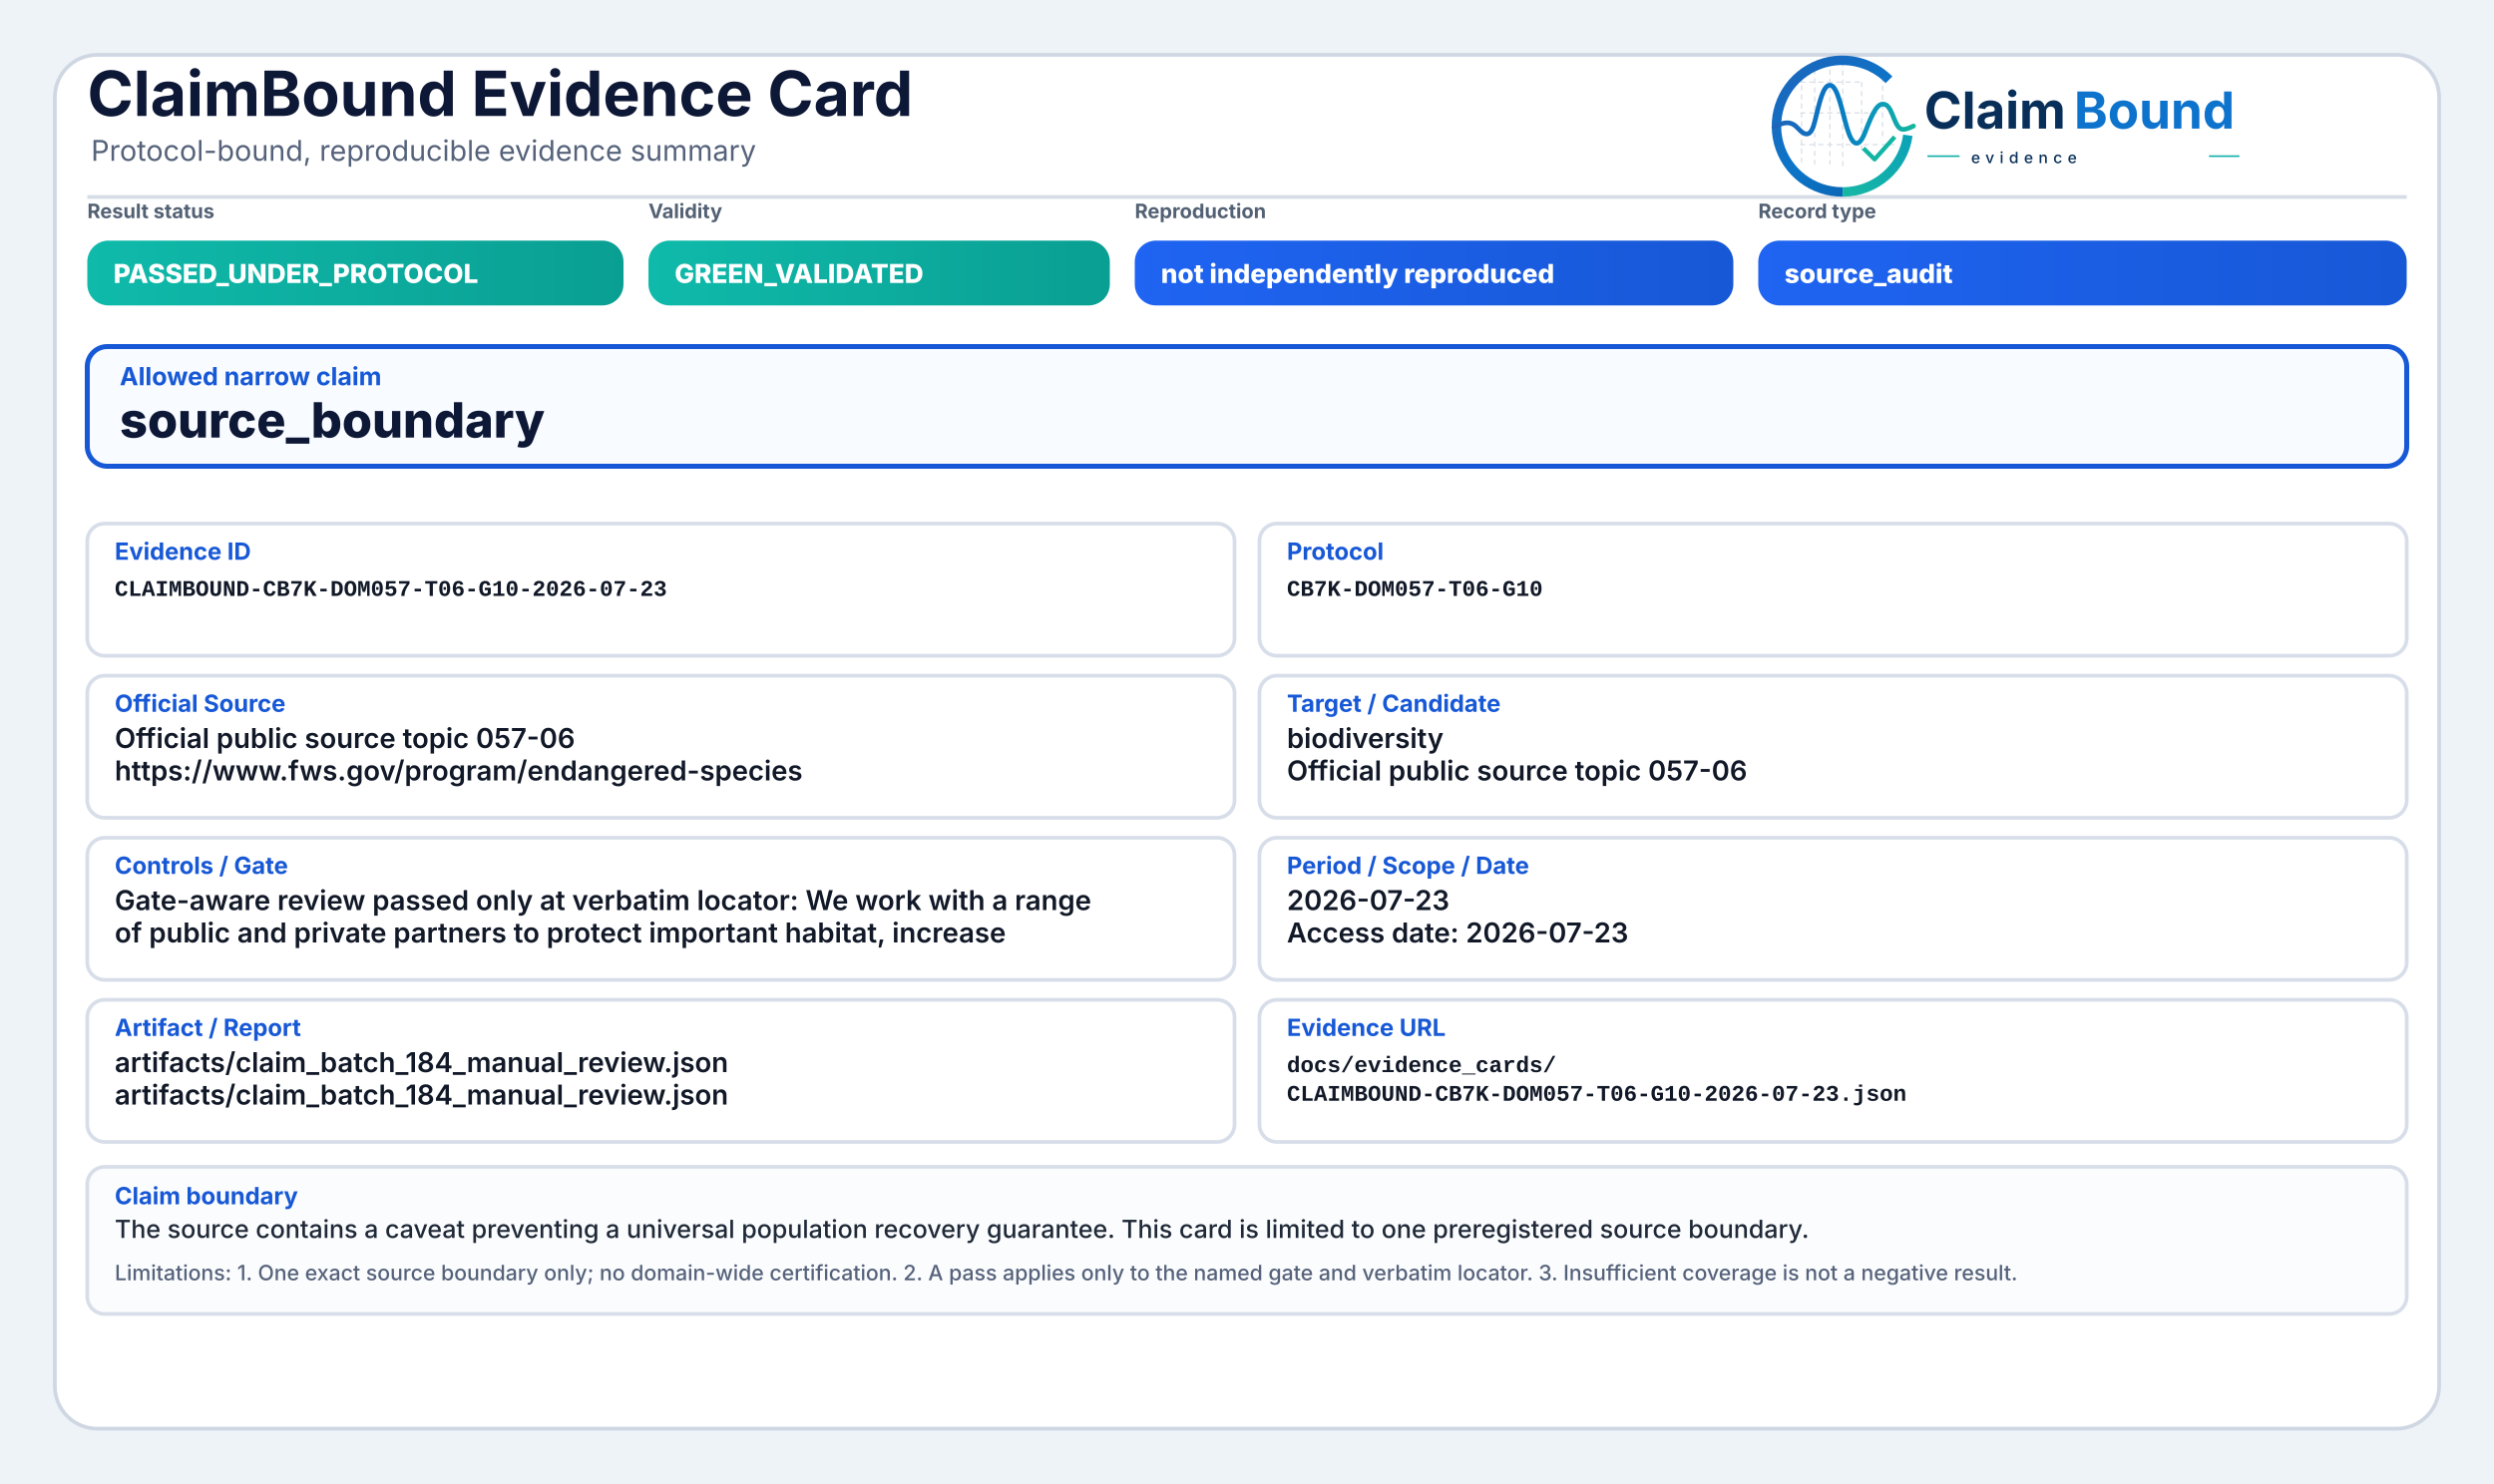
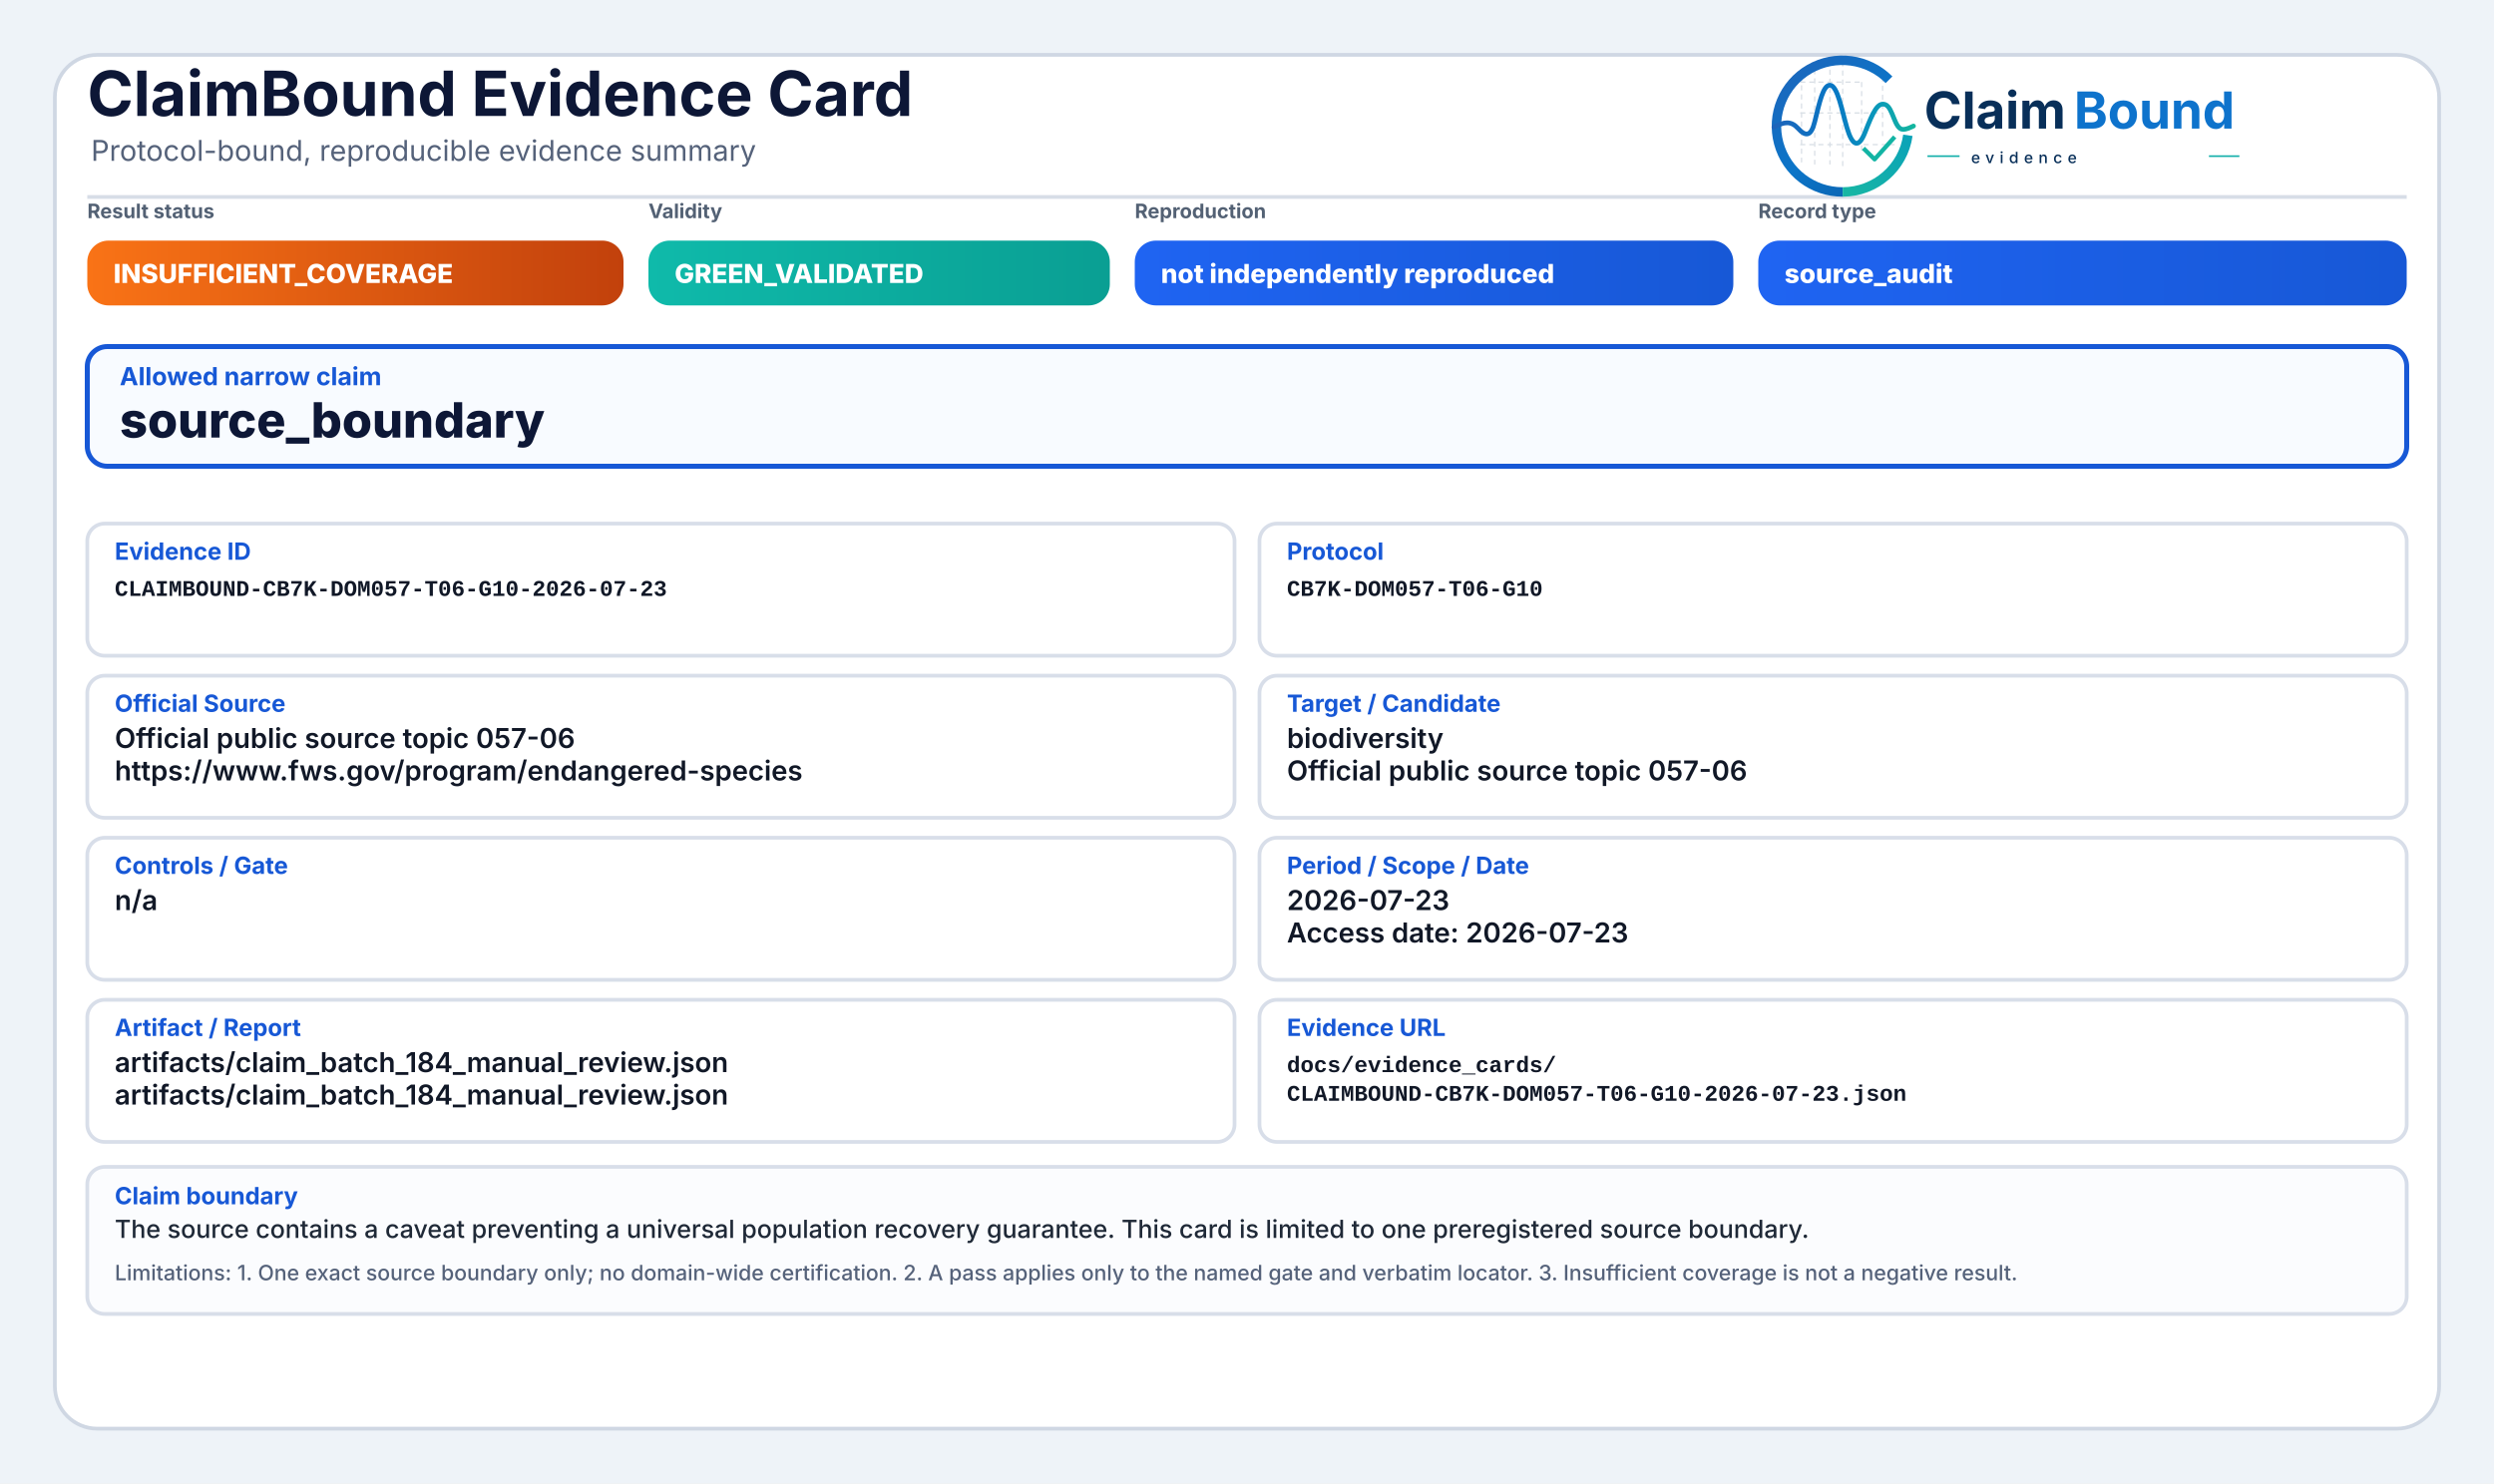
<svg xmlns="http://www.w3.org/2000/svg" width="2000" height="1190" viewBox="0 0 2000 1190" role="img" aria-label="ClaimBound Evidence Card">
  <defs>
    <linearGradient id="greenGrad" x1="0" y1="0" x2="1" y2="0">
      <stop offset="0%" stop-color="#0fbaaa" />
      <stop offset="100%" stop-color="#0a9f93" />
    </linearGradient>
    <linearGradient id="yellowGrad" x1="0" y1="0" x2="1" y2="0">
      <stop offset="0%" stop-color="#fbbf24" />
      <stop offset="100%" stop-color="#d97706" />
    </linearGradient>
    <linearGradient id="amberGrad" x1="0" y1="0" x2="1" y2="0">
      <stop offset="0%" stop-color="#f97316" />
      <stop offset="100%" stop-color="#c2410c" />
    </linearGradient>
    <linearGradient id="redGrad" x1="0" y1="0" x2="1" y2="0">
      <stop offset="0%" stop-color="#ef4444" />
      <stop offset="100%" stop-color="#b91c1c" />
    </linearGradient>
    <linearGradient id="grayGrad" x1="0" y1="0" x2="1" y2="0">
      <stop offset="0%" stop-color="#64748b" />
      <stop offset="100%" stop-color="#475569" />
    </linearGradient>
    <linearGradient id="blueGrad" x1="0" y1="0" x2="1" y2="0">
      <stop offset="0%" stop-color="#1f64f2" />
      <stop offset="100%" stop-color="#1758d6" />
    </linearGradient>
    <linearGradient id="logoRingBlue" x1="73" y1="453" x2="348" y2="793" gradientUnits="userSpaceOnUse">
      <stop offset="0" stop-color="#1E64BA" />
      <stop offset="0.55" stop-color="#0C75C8" />
      <stop offset="1" stop-color="#0A5FAB" />
    </linearGradient>
    <linearGradient id="logoRingTeal" x1="221" y1="792" x2="403" y2="594" gradientUnits="userSpaceOnUse">
      <stop offset="0" stop-color="#18B7A3" />
      <stop offset="1" stop-color="#089EBC" />
    </linearGradient>
    <linearGradient id="logoSignalGradient" x1="61" y1="628" x2="404" y2="628" gradientUnits="userSpaceOnUse">
      <stop offset="0" stop-color="#1E64BA" />
      <stop offset="0.43" stop-color="#0877C4" />
      <stop offset="0.72" stop-color="#0A97BB" />
      <stop offset="1" stop-color="#14B69E" />
    </linearGradient>
  </defs>
  <rect x="0" y="0" width="2000" height="1190" fill="#eef3f8" />
  <rect x="44" y="44" width="1912" height="1102" rx="34" fill="#ffffff" stroke="#cfd7e3" stroke-width="3" />
  <path d="M70 158 H1930" stroke="#d7dde7" stroke-width="3" />
  <text x="70" y="93" font-family="Inter, Segoe UI, Arial, sans-serif" font-size="50" font-weight="750" fill="#0d1736">ClaimBound Evidence Card</text>
  <text x="73" y="129" font-family="Inter, Segoe UI, Arial, sans-serif" font-size="23" font-weight="400" fill="#55627a">Protocol-bound, reproducible evidence summary</text>
  <g aria-label="ClaimBound evidence logo" transform="translate(1415,52) scale(0.33) translate(-40,-478)">
    <g stroke-linecap="butt" stroke-linejoin="round">
      <g stroke="#CBD3DC" stroke-width="3.2" stroke-linecap="round" stroke-dasharray="10 12" opacity="0.72">
        <path d="M130 507V714" />
        <path d="M162 490V719" />
        <path d="M199 491V719" />
        <path d="M230 471V726" />
        <path d="M276 521V690" />
        <path d="M327 508V650" />
        <path d="M128 520H277" />
        <path d="M128 595H327" />
        <path d="M128 672H355" />
      </g>
      <path d="M342.6 514.3A160 160 0 1 0 230 787" fill="none" stroke="url(#logoRingBlue)" stroke-width="23" />
      <path d="M230 787A160 160 0 0 0 388.4 649.3" fill="none" stroke="url(#logoRingTeal)" stroke-width="23" />
      <path d="M63 629.5C87 616.4 104.3 613.6 121.2 632.2C140.7 653.8 153.4 651.6 162.1 616.2C173.8 568.5 182.5 527.5 198.9 527.5C217.5 527.5 228.4 590.6 240.3 630.8C253.4 675.4 268.6 682.8 284.6 641.5C303.5 592.9 315.2 567.6 333.7 574.7C352.6 582 355.7 635.1 376.6 634.9C386.2 634.8 394 630.4 402 626.8" fill="none" stroke="url(#logoSignalGradient)" stroke-width="11.5" stroke-linecap="round" />
      <path d="M284 684.5L307.5 707.7L353 657" fill="none" stroke="#12B4A4" stroke-width="10.5" stroke-linecap="square" />
    </g>
    <text x="428" y="633" font-family="Inter, Segoe UI, Arial, sans-serif" font-size="124" font-weight="750" fill="#082F59" text-rendering="geometricPrecision">Claim</text>
    <text x="792" y="633" font-family="Inter, Segoe UI, Arial, sans-serif" font-size="124" font-weight="750" fill="#0E73CC" text-rendering="geometricPrecision">Bound</text>
    <line x1="436" y1="700" x2="514" y2="700" stroke="#11AFA9" stroke-width="4" />
    <text x="542" y="717" font-family="Inter, Segoe UI, Arial, sans-serif" font-size="38" font-weight="500" letter-spacing="13" fill="#082F59">evidence</text>
    <line x1="1120" y1="700" x2="1194" y2="700" stroke="#11AFA9" stroke-width="4" />
  </g>
  <text x="70" y="175" font-family="Inter, Segoe UI, Arial, sans-serif" font-size="16" font-weight="650" fill="#536174">Result status</text>
-   <rect x="70" y="193" width="430" height="52" rx="17" fill="url(#greenGrad)" />
-   <text x="91" y="227" font-family="Inter, Segoe UI, Arial, sans-serif" font-size="21" font-weight="800" fill="#ffffff">PASSED_UNDER_PROTOCOL</text>
+   <rect x="70" y="193" width="430" height="52" rx="17" fill="url(#amberGrad)" />
+   <text x="91" y="227" font-family="Inter, Segoe UI, Arial, sans-serif" font-size="21" font-weight="800" fill="#ffffff">INSUFFICIENT_COVERAGE</text>
  <text x="520" y="175" font-family="Inter, Segoe UI, Arial, sans-serif" font-size="16" font-weight="650" fill="#536174">Validity</text>
  <rect x="520" y="193" width="370" height="52" rx="17" fill="url(#greenGrad)" />
  <text x="541" y="227" font-family="Inter, Segoe UI, Arial, sans-serif" font-size="21" font-weight="800" fill="#ffffff">GREEN_VALIDATED</text>
  <text x="910" y="175" font-family="Inter, Segoe UI, Arial, sans-serif" font-size="16" font-weight="650" fill="#536174">Reproduction</text>
  <rect x="910" y="193" width="480" height="52" rx="17" fill="url(#blueGrad)" />
  <text x="931" y="227" font-family="Inter, Segoe UI, Arial, sans-serif" font-size="21" font-weight="800" fill="#ffffff">not independently reproduced</text>
  <text x="1410" y="175" font-family="Inter, Segoe UI, Arial, sans-serif" font-size="16" font-weight="650" fill="#536174">Record type</text>
  <rect x="1410" y="193" width="520" height="52" rx="17" fill="url(#blueGrad)" />
  <text x="1431" y="227" font-family="Inter, Segoe UI, Arial, sans-serif" font-size="21" font-weight="800" fill="#ffffff">source_audit</text>
  <rect x="70" y="278" width="1860" height="96" rx="16" fill="#f8fbff" stroke="#1758d6" stroke-width="4" />
  <text x="96" y="309" font-family="Inter, Segoe UI, Arial, sans-serif" font-size="20" font-weight="750" fill="#1758d6">Allowed narrow claim</text>
  <text x="96" y="351" font-family="Inter, Segoe UI, Arial, sans-serif" font-size="39" font-weight="800" fill="#0d1736">source_boundary</text>
  <rect x="70" y="420" width="920" height="106" rx="14" fill="#ffffff" stroke="#d8dee9" stroke-width="3" />
  <text x="92" y="449" font-family="Inter, Segoe UI, Arial, sans-serif" font-size="19" font-weight="750" fill="#1758d6">Evidence ID</text>
  <text x="92" y="478" font-family="SFMono-Regular, Consolas, Liberation Mono, monospace" font-size="18" font-weight="600" fill="#111827">CLAIMBOUND-CB7K-DOM057-T06-G10-2026-07-23</text>
  <rect x="1010" y="420" width="920" height="106" rx="14" fill="#ffffff" stroke="#d8dee9" stroke-width="3" />
  <text x="1032" y="449" font-family="Inter, Segoe UI, Arial, sans-serif" font-size="19" font-weight="750" fill="#1758d6">Protocol</text>
  <text x="1032" y="478" font-family="SFMono-Regular, Consolas, Liberation Mono, monospace" font-size="18" font-weight="600" fill="#111827">CB7K-DOM057-T06-G10</text>
  <rect x="70" y="542" width="920" height="114" rx="14" fill="#ffffff" stroke="#d8dee9" stroke-width="3" />
  <text x="92" y="571" font-family="Inter, Segoe UI, Arial, sans-serif" font-size="19" font-weight="750" fill="#1758d6">Official Source</text>
  <text x="92" y="600" font-family="Inter, Segoe UI, Arial, sans-serif" font-size="22" font-weight="600" fill="#111827">Official public source topic 057-06</text>
  <text x="92" y="626" font-family="Inter, Segoe UI, Arial, sans-serif" font-size="22" font-weight="600" fill="#111827">https://www.fws.gov/program/endangered-species</text>
  <rect x="1010" y="542" width="920" height="114" rx="14" fill="#ffffff" stroke="#d8dee9" stroke-width="3" />
  <text x="1032" y="571" font-family="Inter, Segoe UI, Arial, sans-serif" font-size="19" font-weight="750" fill="#1758d6">Target / Candidate</text>
  <text x="1032" y="600" font-family="Inter, Segoe UI, Arial, sans-serif" font-size="22" font-weight="600" fill="#111827">biodiversity</text>
  <text x="1032" y="626" font-family="Inter, Segoe UI, Arial, sans-serif" font-size="22" font-weight="600" fill="#111827">Official public source topic 057-06</text>
  <rect x="70" y="672" width="920" height="114" rx="14" fill="#ffffff" stroke="#d8dee9" stroke-width="3" />
  <text x="92" y="701" font-family="Inter, Segoe UI, Arial, sans-serif" font-size="19" font-weight="750" fill="#1758d6">Controls / Gate</text>
-   <text x="92" y="730" font-family="Inter, Segoe UI, Arial, sans-serif" font-size="22" font-weight="600" fill="#111827">Gate-aware review passed only at verbatim locator: We work with a range</text>
-   <text x="92" y="756" font-family="Inter, Segoe UI, Arial, sans-serif" font-size="22" font-weight="600" fill="#111827">of public and private partners to protect important habitat, increase</text>
+   <text x="92" y="730" font-family="Inter, Segoe UI, Arial, sans-serif" font-size="22" font-weight="600" fill="#111827">n/a</text>
  <rect x="1010" y="672" width="920" height="114" rx="14" fill="#ffffff" stroke="#d8dee9" stroke-width="3" />
  <text x="1032" y="701" font-family="Inter, Segoe UI, Arial, sans-serif" font-size="19" font-weight="750" fill="#1758d6">Period / Scope / Date</text>
  <text x="1032" y="730" font-family="Inter, Segoe UI, Arial, sans-serif" font-size="22" font-weight="600" fill="#111827">2026-07-23</text>
  <text x="1032" y="756" font-family="Inter, Segoe UI, Arial, sans-serif" font-size="22" font-weight="600" fill="#111827">Access date: 2026-07-23</text>
  <rect x="70" y="802" width="920" height="114" rx="14" fill="#ffffff" stroke="#d8dee9" stroke-width="3" />
  <text x="92" y="831" font-family="Inter, Segoe UI, Arial, sans-serif" font-size="19" font-weight="750" fill="#1758d6">Artifact / Report</text>
  <text x="92" y="860" font-family="Inter, Segoe UI, Arial, sans-serif" font-size="22" font-weight="600" fill="#111827">artifacts/claim_batch_184_manual_review.json</text>
  <text x="92" y="886" font-family="Inter, Segoe UI, Arial, sans-serif" font-size="22" font-weight="600" fill="#111827">artifacts/claim_batch_184_manual_review.json</text>
  <rect x="1010" y="802" width="920" height="114" rx="14" fill="#ffffff" stroke="#d8dee9" stroke-width="3" />
  <text x="1032" y="831" font-family="Inter, Segoe UI, Arial, sans-serif" font-size="19" font-weight="750" fill="#1758d6">Evidence URL</text>
  <text x="1032" y="860" font-family="SFMono-Regular, Consolas, Liberation Mono, monospace" font-size="18" font-weight="600" fill="#111827">docs/evidence_cards/</text>
  <text x="1032" y="883" font-family="SFMono-Regular, Consolas, Liberation Mono, monospace" font-size="18" font-weight="600" fill="#111827">CLAIMBOUND-CB7K-DOM057-T06-G10-2026-07-23.json</text>
  <rect x="70" y="936" width="1860" height="118" rx="14" fill="#fbfcfe" stroke="#d8dee9" stroke-width="3" />
  <text x="92" y="966" font-family="Inter, Segoe UI, Arial, sans-serif" font-size="19" font-weight="750" fill="#1758d6">Claim boundary</text>
  <text x="92" y="993" font-family="Inter, Segoe UI, Arial, sans-serif" font-size="20" font-weight="500" fill="#1f2937">The source contains a caveat preventing a universal population recovery guarantee. This card is limited to one preregistered source boundary.</text>
  <text x="92" y="1027" font-family="Inter, Segoe UI, Arial, sans-serif" font-size="17" font-weight="500" fill="#55627a">Limitations: 1. One exact source boundary only; no domain-wide certification. 2. A pass applies only to the named gate and verbatim locator. 3. Insufficient coverage is not a negative result.</text>
</svg>
